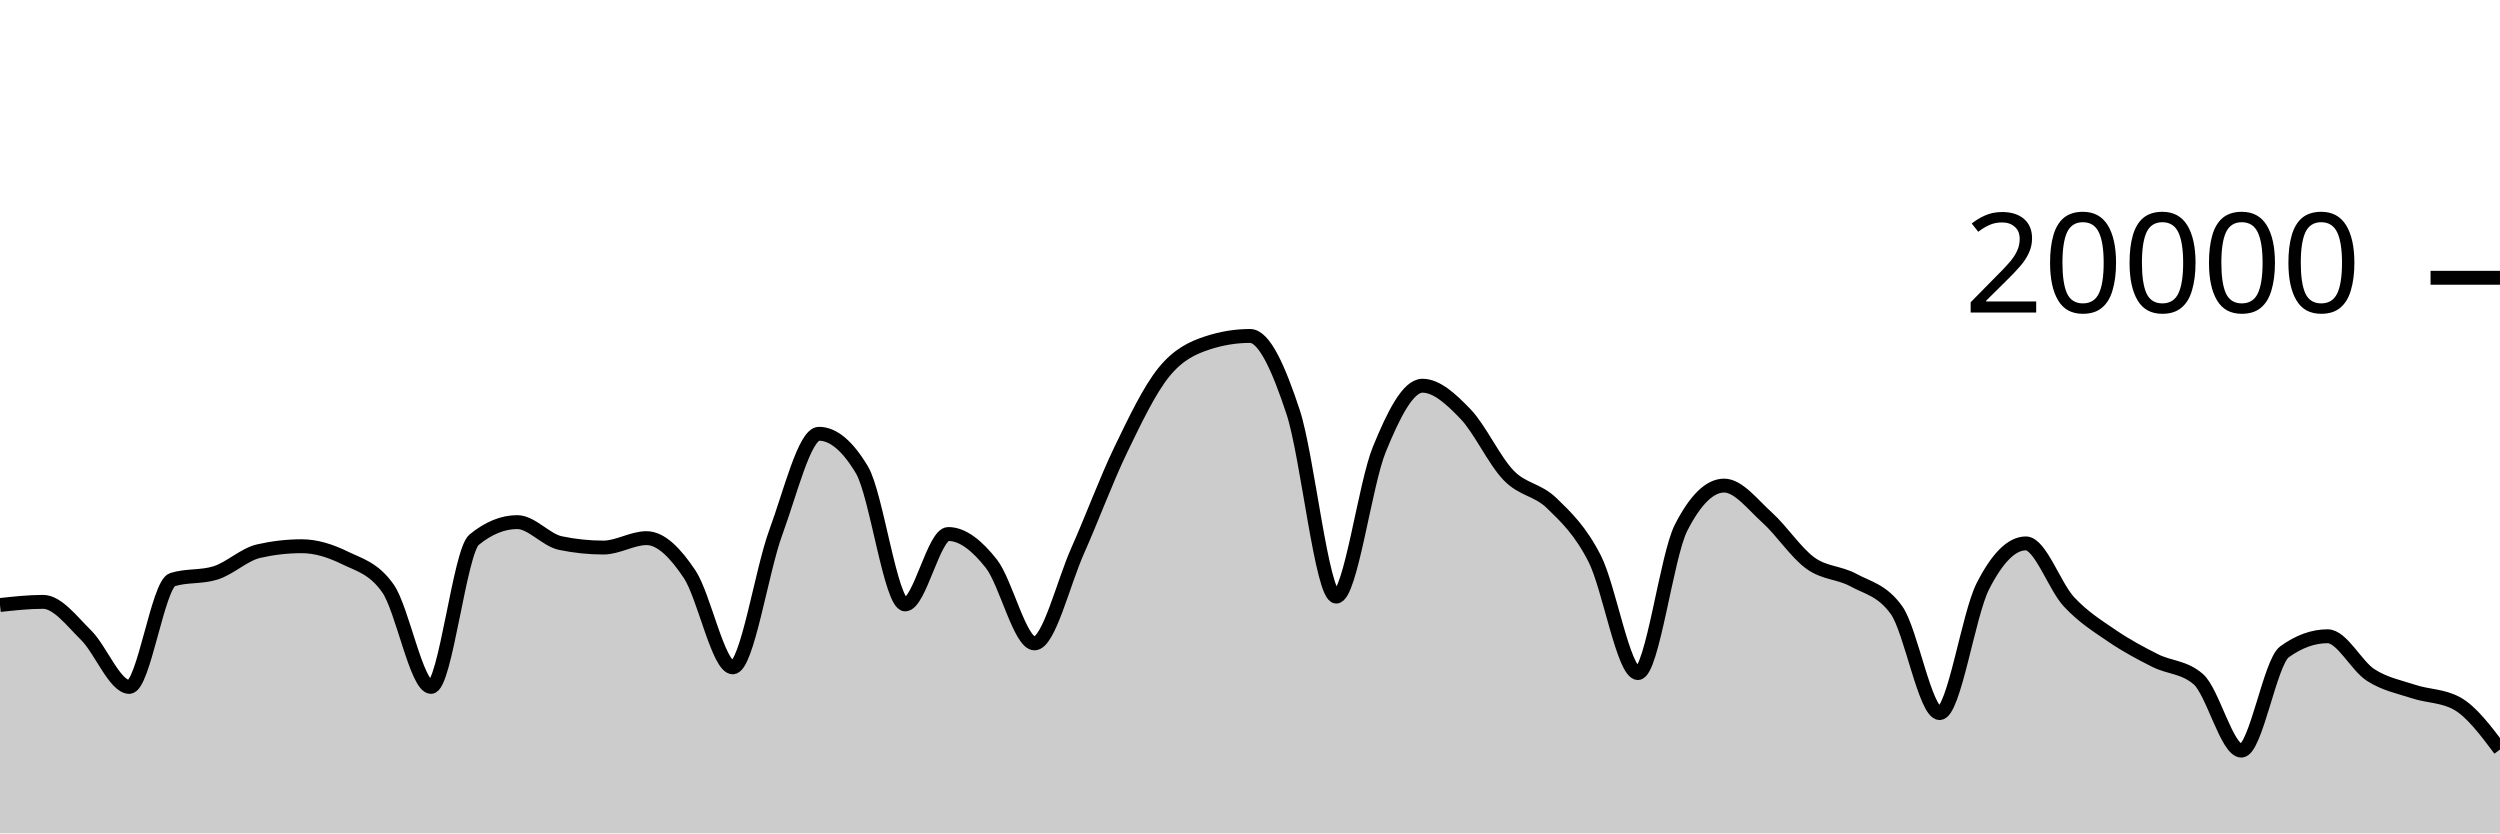
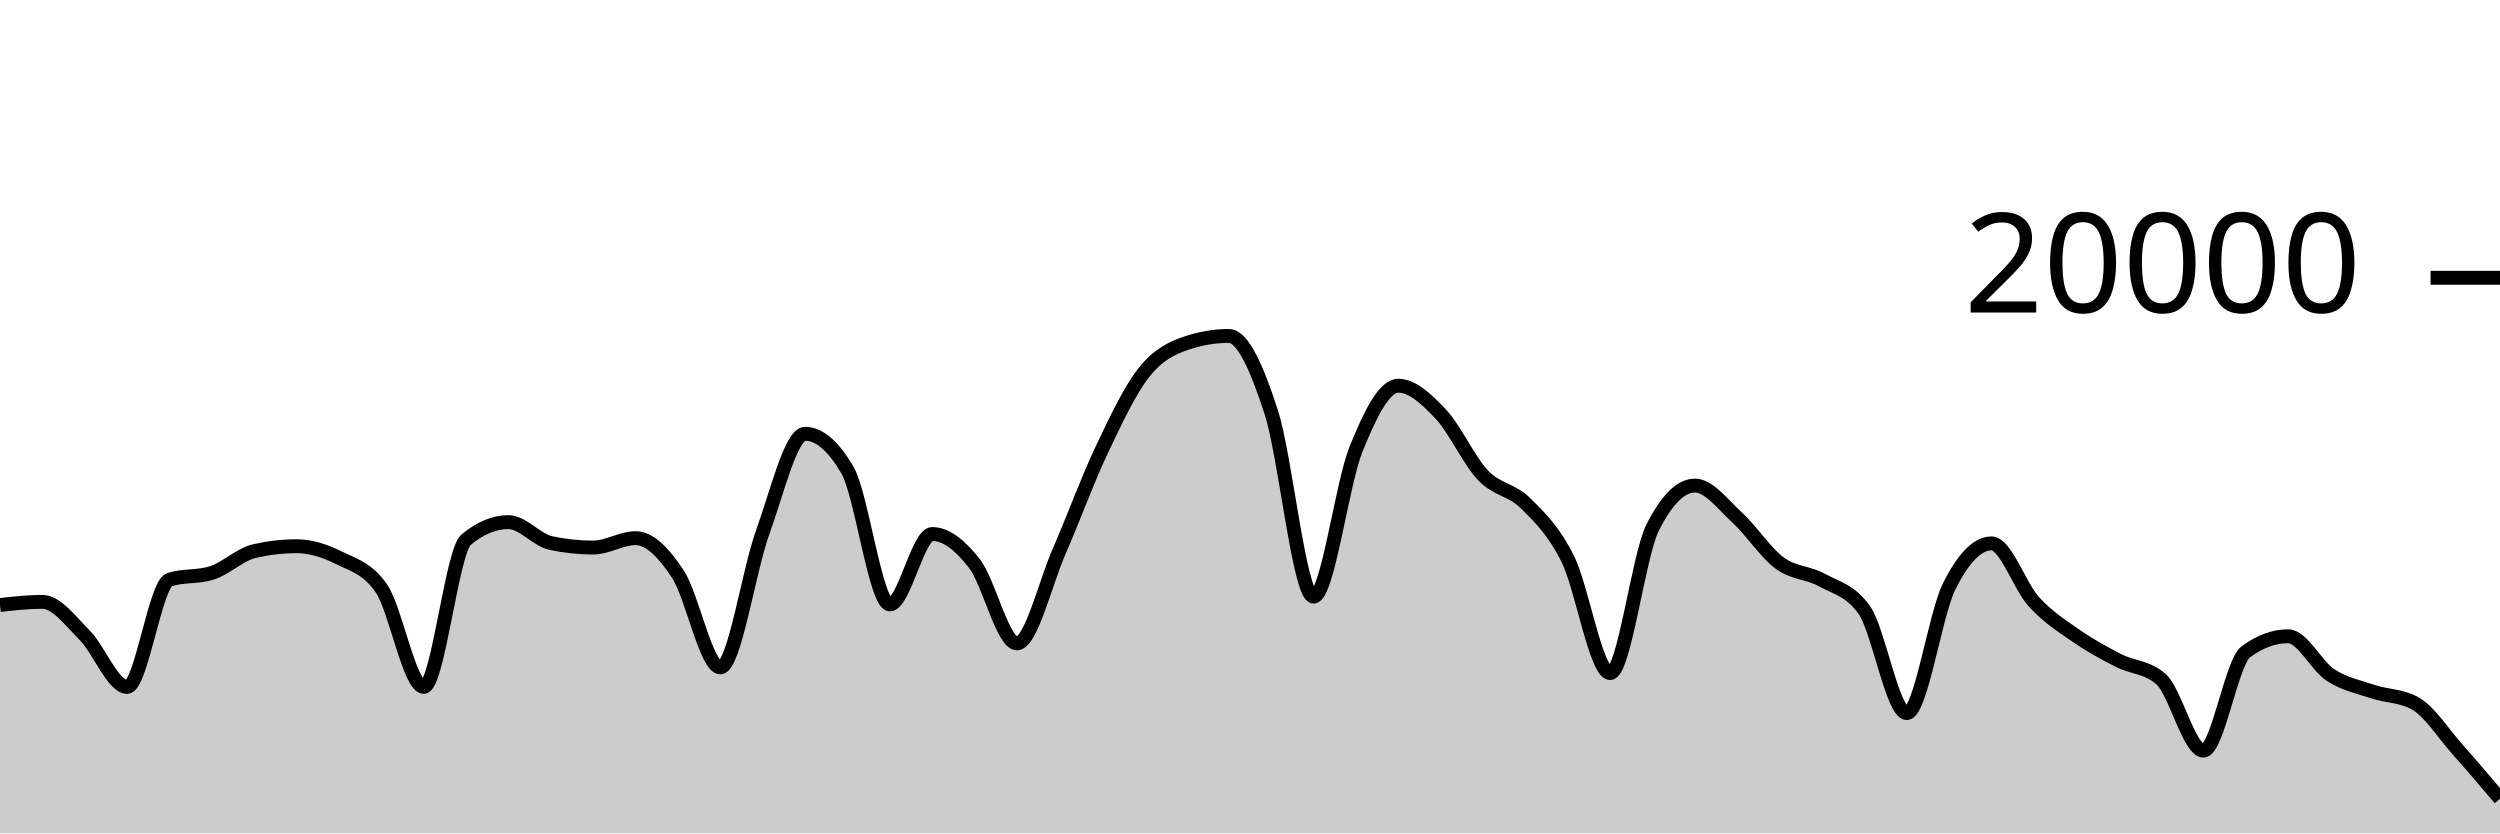
<svg xmlns="http://www.w3.org/2000/svg" viewBox="0 0 180 60">
  <g transform="translate(0,20)">
-     <path class="area" fill="rgba(0, 0, 0, 0.2)" d="M0,23.56C1.034,23.447,2.069,23.334,3.103,23.334C4.138,23.334,5.172,24.721,6.207,25.742C7.241,26.763,8.276,29.458,9.31,29.458C10.345,29.458,11.379,22.057,12.414,21.734C13.448,21.411,14.483,21.573,15.517,21.25C16.552,20.927,17.586,19.918,18.621,19.682C19.655,19.446,20.69,19.328,21.724,19.328C22.759,19.328,23.793,19.658,24.828,20.164C25.862,20.67,26.897,20.897,27.931,22.362C28.966,23.827,30,29.458,31.034,29.458C32.069,29.458,33.103,19.702,34.138,18.858C35.172,18.014,36.207,17.592,37.241,17.592C38.276,17.592,39.31,18.884,40.345,19.1C41.379,19.316,42.414,19.424,43.448,19.424C44.483,19.424,45.517,18.746,46.552,18.746C47.586,18.746,48.621,19.795,49.655,21.346C50.69,22.897,51.724,28.05,52.759,28.05C53.793,28.05,54.828,21.121,55.862,18.318C56.897,15.515,57.931,11.232,58.966,11.232C60,11.232,61.034,12.104,62.069,13.848C63.103,15.592,64.138,23.518,65.172,23.518C66.207,23.518,67.241,18.448,68.276,18.448C69.31,18.448,70.345,19.275,71.379,20.588C72.414,21.901,73.448,26.324,74.483,26.324C75.517,26.324,76.552,21.986,77.586,19.664C78.621,17.342,79.655,14.537,80.69,12.394C81.724,10.251,82.759,8.088,83.793,6.806C84.828,5.524,85.862,5.045,86.897,4.702C87.931,4.359,88.966,4.188,90,4.188C91.034,4.188,92.069,6.532,93.103,9.66C94.138,12.788,95.172,22.956,96.207,22.956C97.241,22.956,98.276,14.889,99.31,12.358C100.345,9.827,101.379,7.772,102.414,7.772C103.448,7.772,104.483,8.734,105.517,9.81C106.552,10.886,107.586,13.157,108.621,14.226C109.655,15.295,110.69,15.223,111.724,16.226C112.759,17.229,113.793,18.205,114.828,20.244C115.862,22.283,116.897,28.462,117.931,28.462C118.966,28.462,120,20.025,121.034,18C122.069,15.975,123.103,14.962,124.138,14.962C125.172,14.962,126.207,16.34,127.241,17.27C128.276,18.2,129.31,19.792,130.345,20.542C131.379,21.292,132.414,21.203,133.448,21.768C134.483,22.333,135.517,22.49,136.552,23.934C137.586,25.378,138.621,31.344,139.655,31.344C140.69,31.344,141.724,24.259,142.759,22.222C143.793,20.185,144.828,19.124,145.862,19.124C146.897,19.124,147.931,22.22,148.966,23.33C150,24.44,151.034,25.079,152.069,25.784C153.103,26.489,154.138,27.041,155.172,27.56C156.207,28.079,157.241,28.006,158.276,28.898C159.31,29.79,160.345,34.046,161.379,34.046C162.414,34.046,163.448,27.68,164.483,26.932C165.517,26.184,166.552,25.81,167.586,25.81C168.621,25.81,169.655,27.938,170.69,28.602C171.724,29.266,172.759,29.455,173.793,29.796C174.828,30.137,175.862,30.079,176.897,30.646C177.931,31.213,178.966,32.589,180,33.966L180,40C178.966,40,177.931,40,176.897,40C175.862,40,174.828,40,173.793,40C172.759,40,171.724,40,170.69,40C169.655,40,168.621,40,167.586,40C166.552,40,165.517,40,164.483,40C163.448,40,162.414,40,161.379,40C160.345,40,159.31,40,158.276,40C157.241,40,156.207,40,155.172,40C154.138,40,153.103,40,152.069,40C151.034,40,150,40,148.966,40C147.931,40,146.897,40,145.862,40C144.828,40,143.793,40,142.759,40C141.724,40,140.69,40,139.655,40C138.621,40,137.586,40,136.552,40C135.517,40,134.483,40,133.448,40C132.414,40,131.379,40,130.345,40C129.31,40,128.276,40,127.241,40C126.207,40,125.172,40,124.138,40C123.103,40,122.069,40,121.034,40C120,40,118.966,40,117.931,40C116.897,40,115.862,40,114.828,40C113.793,40,112.759,40,111.724,40C110.69,40,109.655,40,108.621,40C107.586,40,106.552,40,105.517,40C104.483,40,103.448,40,102.414,40C101.379,40,100.345,40,99.31,40C98.276,40,97.241,40,96.207,40C95.172,40,94.138,40,93.103,40C92.069,40,91.034,40,90,40C88.966,40,87.931,40,86.897,40C85.862,40,84.828,40,83.793,40C82.759,40,81.724,40,80.69,40C79.655,40,78.621,40,77.586,40C76.552,40,75.517,40,74.483,40C73.448,40,72.414,40,71.379,40C70.345,40,69.31,40,68.276,40C67.241,40,66.207,40,65.172,40C64.138,40,63.103,40,62.069,40C61.034,40,60,40,58.966,40C57.931,40,56.897,40,55.862,40C54.828,40,53.793,40,52.759,40C51.724,40,50.69,40,49.655,40C48.621,40,47.586,40,46.552,40C45.517,40,44.483,40,43.448,40C42.414,40,41.379,40,40.345,40C39.31,40,38.276,40,37.241,40C36.207,40,35.172,40,34.138,40C33.103,40,32.069,40,31.034,40C30,40,28.966,40,27.931,40C26.897,40,25.862,40,24.828,40C23.793,40,22.759,40,21.724,40C20.69,40,19.655,40,18.621,40C17.586,40,16.552,40,15.517,40C14.483,40,13.448,40,12.414,40C11.379,40,10.345,40,9.31,40C8.276,40,7.241,40,6.207,40C5.172,40,4.138,40,3.103,40C2.069,40,1.034,40,0,40Z" />
-     <path class="line" stroke="black" fill="none" d="M0,23.56C1.034,23.447,2.069,23.334,3.103,23.334C4.138,23.334,5.172,24.721,6.207,25.742C7.241,26.763,8.276,29.458,9.31,29.458C10.345,29.458,11.379,22.057,12.414,21.734C13.448,21.411,14.483,21.573,15.517,21.25C16.552,20.927,17.586,19.918,18.621,19.682C19.655,19.446,20.69,19.328,21.724,19.328C22.759,19.328,23.793,19.658,24.828,20.164C25.862,20.67,26.897,20.897,27.931,22.362C28.966,23.827,30,29.458,31.034,29.458C32.069,29.458,33.103,19.702,34.138,18.858C35.172,18.014,36.207,17.592,37.241,17.592C38.276,17.592,39.31,18.884,40.345,19.1C41.379,19.316,42.414,19.424,43.448,19.424C44.483,19.424,45.517,18.746,46.552,18.746C47.586,18.746,48.621,19.795,49.655,21.346C50.69,22.897,51.724,28.05,52.759,28.05C53.793,28.05,54.828,21.121,55.862,18.318C56.897,15.515,57.931,11.232,58.966,11.232C60,11.232,61.034,12.104,62.069,13.848C63.103,15.592,64.138,23.518,65.172,23.518C66.207,23.518,67.241,18.448,68.276,18.448C69.31,18.448,70.345,19.275,71.379,20.588C72.414,21.901,73.448,26.324,74.483,26.324C75.517,26.324,76.552,21.986,77.586,19.664C78.621,17.342,79.655,14.537,80.69,12.394C81.724,10.251,82.759,8.088,83.793,6.806C84.828,5.524,85.862,5.045,86.897,4.702C87.931,4.359,88.966,4.188,90,4.188C91.034,4.188,92.069,6.532,93.103,9.66C94.138,12.788,95.172,22.956,96.207,22.956C97.241,22.956,98.276,14.889,99.31,12.358C100.345,9.827,101.379,7.772,102.414,7.772C103.448,7.772,104.483,8.734,105.517,9.81C106.552,10.886,107.586,13.157,108.621,14.226C109.655,15.295,110.69,15.223,111.724,16.226C112.759,17.229,113.793,18.205,114.828,20.244C115.862,22.283,116.897,28.462,117.931,28.462C118.966,28.462,120,20.025,121.034,18C122.069,15.975,123.103,14.962,124.138,14.962C125.172,14.962,126.207,16.34,127.241,17.27C128.276,18.2,129.31,19.792,130.345,20.542C131.379,21.292,132.414,21.203,133.448,21.768C134.483,22.333,135.517,22.49,136.552,23.934C137.586,25.378,138.621,31.344,139.655,31.344C140.69,31.344,141.724,24.259,142.759,22.222C143.793,20.185,144.828,19.124,145.862,19.124C146.897,19.124,147.931,22.22,148.966,23.33C150,24.44,151.034,25.079,152.069,25.784C153.103,26.489,154.138,27.041,155.172,27.56C156.207,28.079,157.241,28.006,158.276,28.898C159.31,29.79,160.345,34.046,161.379,34.046C162.414,34.046,163.448,27.68,164.483,26.932C165.517,26.184,166.552,25.81,167.586,25.81C168.621,25.81,169.655,27.938,170.69,28.602C171.724,29.266,172.759,29.455,173.793,29.796C174.828,30.137,175.862,30.079,176.897,30.646C177.931,31.213,178.966,32.589,180,33.966" />
+     <path class="area" fill="rgba(0, 0, 0, 0.2)" d="M0,23.56C1.017,23.447,2.034,23.334,3.051,23.334C4.068,23.334,5.085,24.721,6.102,25.742C7.119,26.763,8.136,29.458,9.153,29.458C10.169,29.458,11.186,22.057,12.203,21.734C13.22,21.411,14.237,21.573,15.254,21.25C16.271,20.927,17.288,19.918,18.305,19.682C19.322,19.446,20.339,19.328,21.356,19.328C22.373,19.328,23.39,19.658,24.407,20.164C25.424,20.67,26.441,20.897,27.458,22.362C28.475,23.827,29.492,29.458,30.508,29.458C31.525,29.458,32.542,19.702,33.559,18.858C34.576,18.014,35.593,17.592,36.61,17.592C37.627,17.592,38.644,18.884,39.661,19.1C40.678,19.316,41.695,19.424,42.712,19.424C43.729,19.424,44.746,18.746,45.763,18.746C46.78,18.746,47.797,19.795,48.814,21.346C49.831,22.897,50.847,28.05,51.864,28.05C52.881,28.05,53.898,21.121,54.915,18.318C55.932,15.515,56.949,11.232,57.966,11.232C58.983,11.232,60,12.104,61.017,13.848C62.034,15.592,63.051,23.518,64.068,23.518C65.085,23.518,66.102,18.448,67.119,18.448C68.136,18.448,69.153,19.275,70.169,20.588C71.186,21.901,72.203,26.324,73.22,26.324C74.237,26.324,75.254,21.986,76.271,19.664C77.288,17.342,78.305,14.537,79.322,12.394C80.339,10.251,81.356,8.088,82.373,6.806C83.39,5.524,84.407,5.045,85.424,4.702C86.441,4.359,87.458,4.188,88.475,4.188C89.492,4.188,90.508,6.532,91.525,9.66C92.542,12.788,93.559,22.956,94.576,22.956C95.593,22.956,96.61,14.889,97.627,12.358C98.644,9.827,99.661,7.772,100.678,7.772C101.695,7.772,102.712,8.734,103.729,9.81C104.746,10.886,105.763,13.157,106.78,14.226C107.797,15.295,108.814,15.223,109.831,16.226C110.847,17.229,111.864,18.205,112.881,20.244C113.898,22.283,114.915,28.462,115.932,28.462C116.949,28.462,117.966,20.025,118.983,18C120,15.975,121.017,14.962,122.034,14.962C123.051,14.962,124.068,16.34,125.085,17.27C126.102,18.2,127.119,19.792,128.136,20.542C129.153,21.292,130.169,21.203,131.186,21.768C132.203,22.333,133.22,22.49,134.237,23.934C135.254,25.378,136.271,31.344,137.288,31.344C138.305,31.344,139.322,24.259,140.339,22.222C141.356,20.185,142.373,19.124,143.39,19.124C144.407,19.124,145.424,22.22,146.441,23.33C147.458,24.44,148.475,25.079,149.492,25.784C150.508,26.489,151.525,27.041,152.542,27.56C153.559,28.079,154.576,28.006,155.593,28.898C156.61,29.79,157.627,34.046,158.644,34.046C159.661,34.046,160.678,27.68,161.695,26.932C162.712,26.184,163.729,25.81,164.746,25.81C165.763,25.81,166.78,27.938,167.797,28.602C168.814,29.266,169.831,29.455,170.847,29.796C171.864,30.137,172.881,30.079,173.898,30.646C174.915,31.213,175.932,32.822,176.949,33.966C177.966,35.11,178.983,36.309,180,37.508L180,40C178.983,40,177.966,40,176.949,40C175.932,40,174.915,40,173.898,40C172.881,40,171.864,40,170.847,40C169.831,40,168.814,40,167.797,40C166.78,40,165.763,40,164.746,40C163.729,40,162.712,40,161.695,40C160.678,40,159.661,40,158.644,40C157.627,40,156.61,40,155.593,40C154.576,40,153.559,40,152.542,40C151.525,40,150.508,40,149.492,40C148.475,40,147.458,40,146.441,40C145.424,40,144.407,40,143.39,40C142.373,40,141.356,40,140.339,40C139.322,40,138.305,40,137.288,40C136.271,40,135.254,40,134.237,40C133.22,40,132.203,40,131.186,40C130.169,40,129.153,40,128.136,40C127.119,40,126.102,40,125.085,40C124.068,40,123.051,40,122.034,40C121.017,40,120,40,118.983,40C117.966,40,116.949,40,115.932,40C114.915,40,113.898,40,112.881,40C111.864,40,110.847,40,109.831,40C108.814,40,107.797,40,106.78,40C105.763,40,104.746,40,103.729,40C102.712,40,101.695,40,100.678,40C99.661,40,98.644,40,97.627,40C96.61,40,95.593,40,94.576,40C93.559,40,92.542,40,91.525,40C90.508,40,89.492,40,88.475,40C87.458,40,86.441,40,85.424,40C84.407,40,83.39,40,82.373,40C81.356,40,80.339,40,79.322,40C78.305,40,77.288,40,76.271,40C75.254,40,74.237,40,73.22,40C72.203,40,71.186,40,70.169,40C69.153,40,68.136,40,67.119,40C66.102,40,65.085,40,64.068,40C63.051,40,62.034,40,61.017,40C60,40,58.983,40,57.966,40C56.949,40,55.932,40,54.915,40C53.898,40,52.881,40,51.864,40C50.847,40,49.831,40,48.814,40C47.797,40,46.78,40,45.763,40C44.746,40,43.729,40,42.712,40C41.695,40,40.678,40,39.661,40C38.644,40,37.627,40,36.61,40C35.593,40,34.576,40,33.559,40C32.542,40,31.525,40,30.508,40C29.492,40,28.475,40,27.458,40C26.441,40,25.424,40,24.407,40C23.39,40,22.373,40,21.356,40C20.339,40,19.322,40,18.305,40C17.288,40,16.271,40,15.254,40C14.237,40,13.22,40,12.203,40C11.186,40,10.169,40,9.153,40C8.136,40,7.119,40,6.102,40C5.085,40,4.068,40,3.051,40C2.034,40,1.017,40,0,40Z" />
+     <path class="line" stroke="black" fill="none" d="M0,23.56C1.017,23.447,2.034,23.334,3.051,23.334C4.068,23.334,5.085,24.721,6.102,25.742C7.119,26.763,8.136,29.458,9.153,29.458C10.169,29.458,11.186,22.057,12.203,21.734C13.22,21.411,14.237,21.573,15.254,21.25C16.271,20.927,17.288,19.918,18.305,19.682C19.322,19.446,20.339,19.328,21.356,19.328C22.373,19.328,23.39,19.658,24.407,20.164C25.424,20.67,26.441,20.897,27.458,22.362C28.475,23.827,29.492,29.458,30.508,29.458C31.525,29.458,32.542,19.702,33.559,18.858C34.576,18.014,35.593,17.592,36.61,17.592C37.627,17.592,38.644,18.884,39.661,19.1C40.678,19.316,41.695,19.424,42.712,19.424C43.729,19.424,44.746,18.746,45.763,18.746C46.78,18.746,47.797,19.795,48.814,21.346C49.831,22.897,50.847,28.05,51.864,28.05C52.881,28.05,53.898,21.121,54.915,18.318C55.932,15.515,56.949,11.232,57.966,11.232C58.983,11.232,60,12.104,61.017,13.848C62.034,15.592,63.051,23.518,64.068,23.518C65.085,23.518,66.102,18.448,67.119,18.448C68.136,18.448,69.153,19.275,70.169,20.588C71.186,21.901,72.203,26.324,73.22,26.324C74.237,26.324,75.254,21.986,76.271,19.664C77.288,17.342,78.305,14.537,79.322,12.394C80.339,10.251,81.356,8.088,82.373,6.806C83.39,5.524,84.407,5.045,85.424,4.702C86.441,4.359,87.458,4.188,88.475,4.188C89.492,4.188,90.508,6.532,91.525,9.66C92.542,12.788,93.559,22.956,94.576,22.956C95.593,22.956,96.61,14.889,97.627,12.358C98.644,9.827,99.661,7.772,100.678,7.772C101.695,7.772,102.712,8.734,103.729,9.81C104.746,10.886,105.763,13.157,106.78,14.226C107.797,15.295,108.814,15.223,109.831,16.226C110.847,17.229,111.864,18.205,112.881,20.244C113.898,22.283,114.915,28.462,115.932,28.462C116.949,28.462,117.966,20.025,118.983,18C120,15.975,121.017,14.962,122.034,14.962C123.051,14.962,124.068,16.34,125.085,17.27C126.102,18.2,127.119,19.792,128.136,20.542C129.153,21.292,130.169,21.203,131.186,21.768C132.203,22.333,133.22,22.49,134.237,23.934C135.254,25.378,136.271,31.344,137.288,31.344C138.305,31.344,139.322,24.259,140.339,22.222C141.356,20.185,142.373,19.124,143.39,19.124C144.407,19.124,145.424,22.22,146.441,23.33C147.458,24.44,148.475,25.079,149.492,25.784C150.508,26.489,151.525,27.041,152.542,27.56C153.559,28.079,154.576,28.006,155.593,28.898C156.61,29.79,157.627,34.046,158.644,34.046C159.661,34.046,160.678,27.68,161.695,26.932C162.712,26.184,163.729,25.81,164.746,25.81C165.763,25.81,166.78,27.938,167.797,28.602C168.814,29.266,169.831,29.455,170.847,29.796C171.864,30.137,172.881,30.079,173.898,30.646C174.915,31.213,175.932,32.822,176.949,33.966C177.966,35.11,178.983,36.309,180,37.508" />
    <path class="axis-ceiling" stroke-width="1" stroke="black" fill="none" d="M175,0L180,0" />
    <text class="axis-ceiling-label" font-family="sans-serif" text-anchor="end" font-size="10px" x="170" y="2.5">20000</text>
  </g>
</svg>
